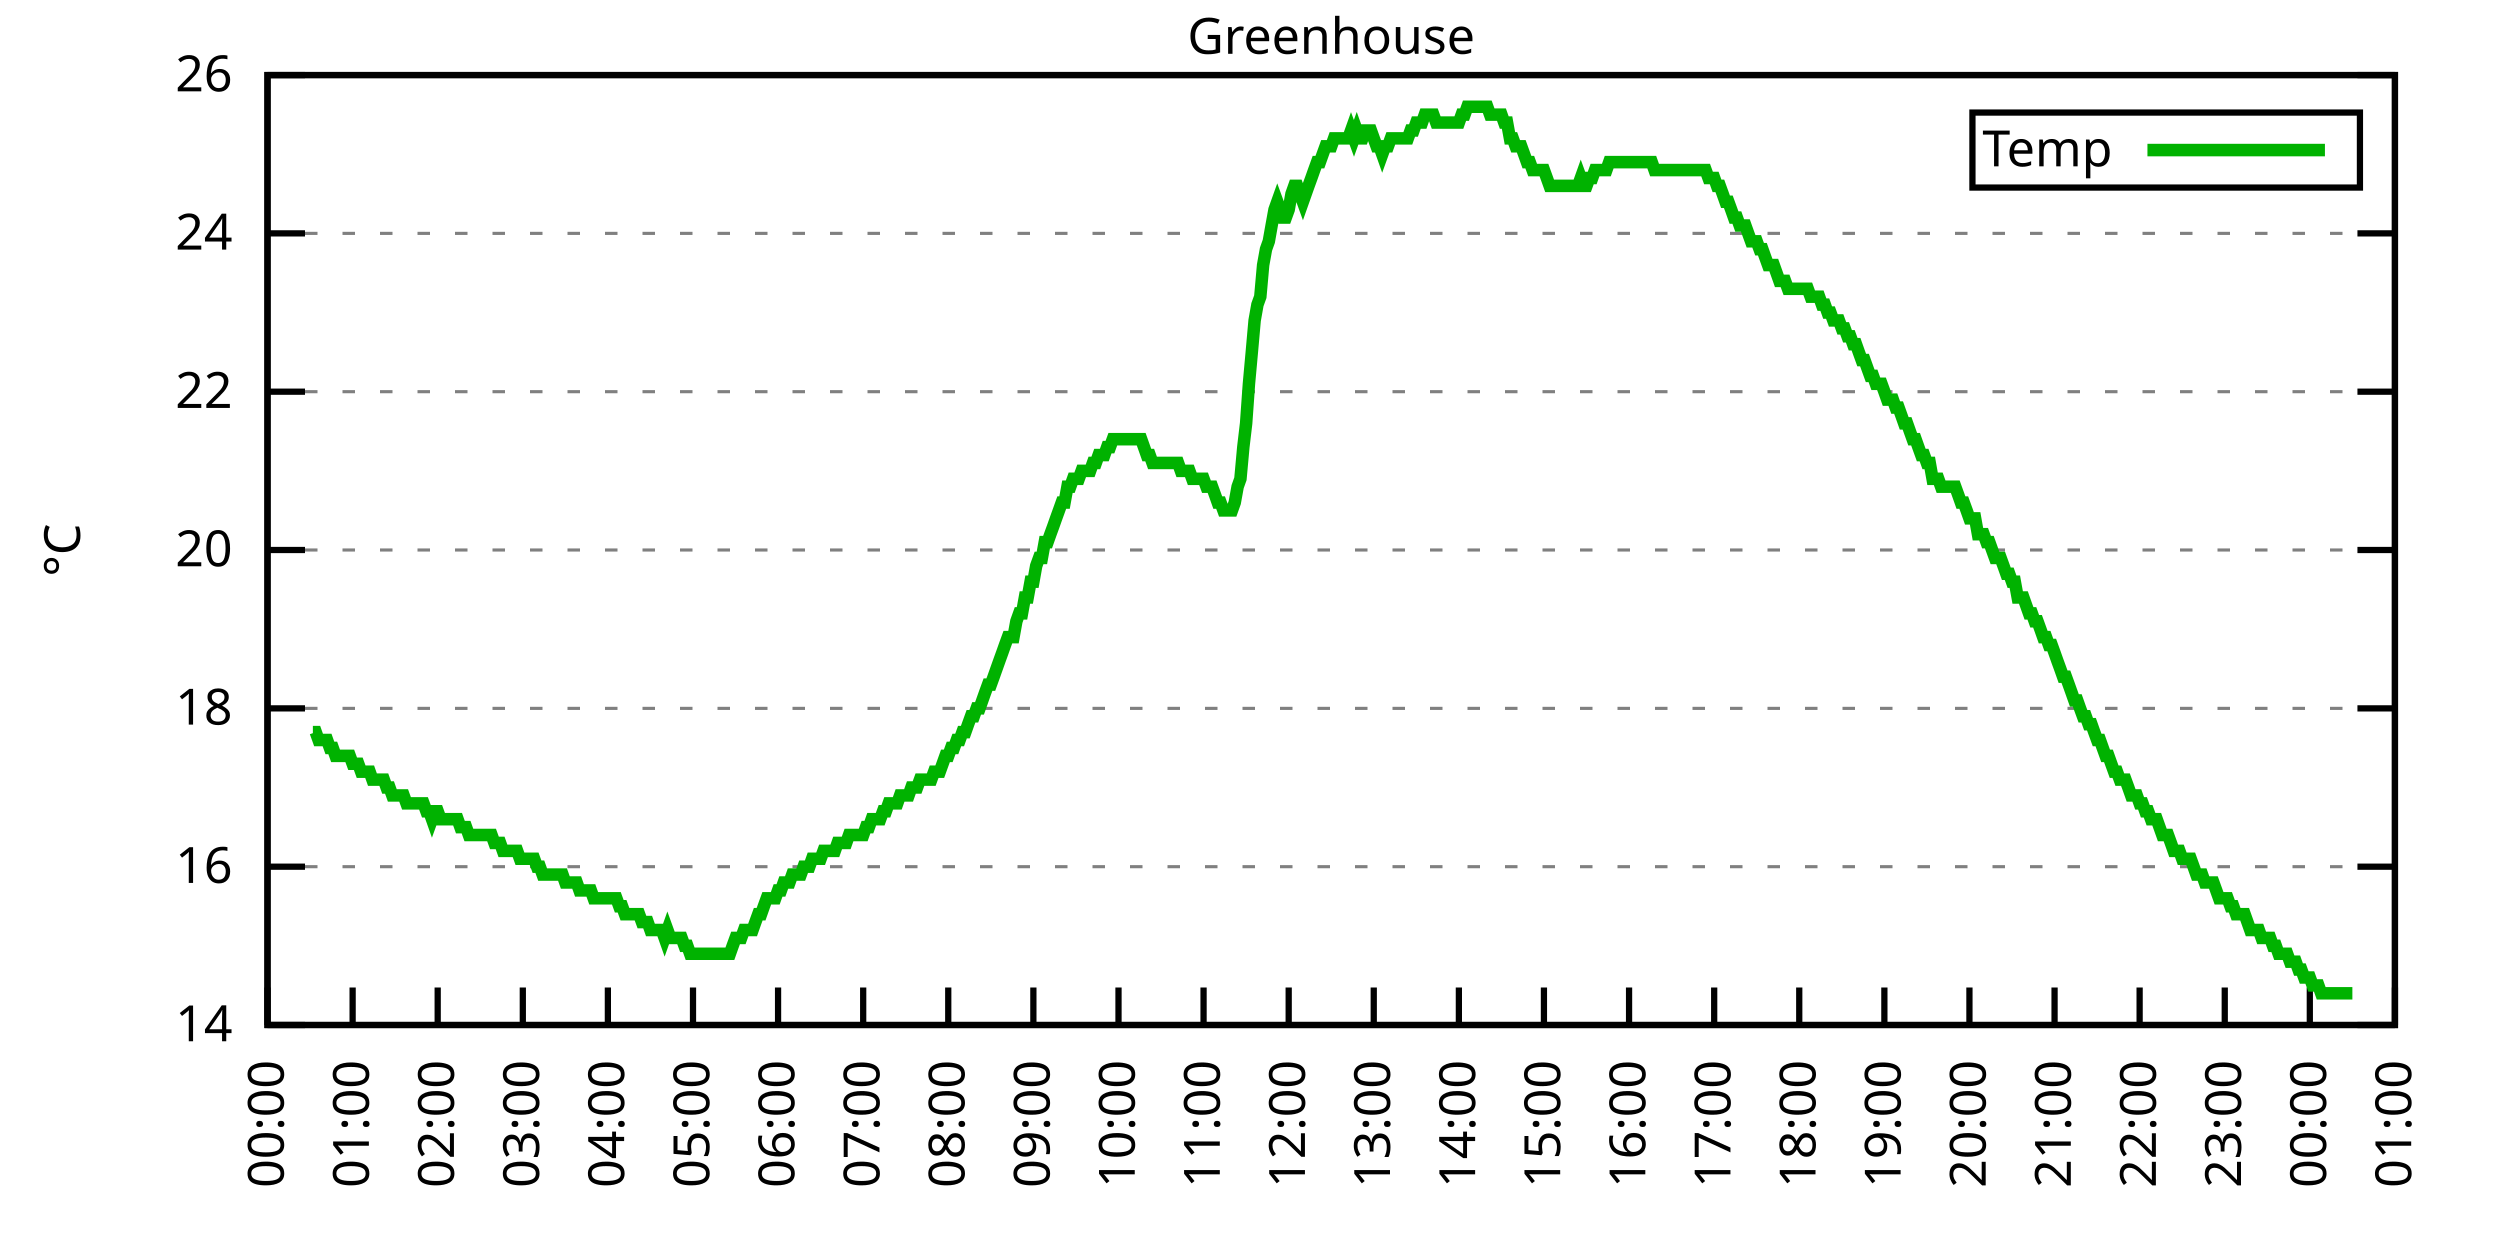
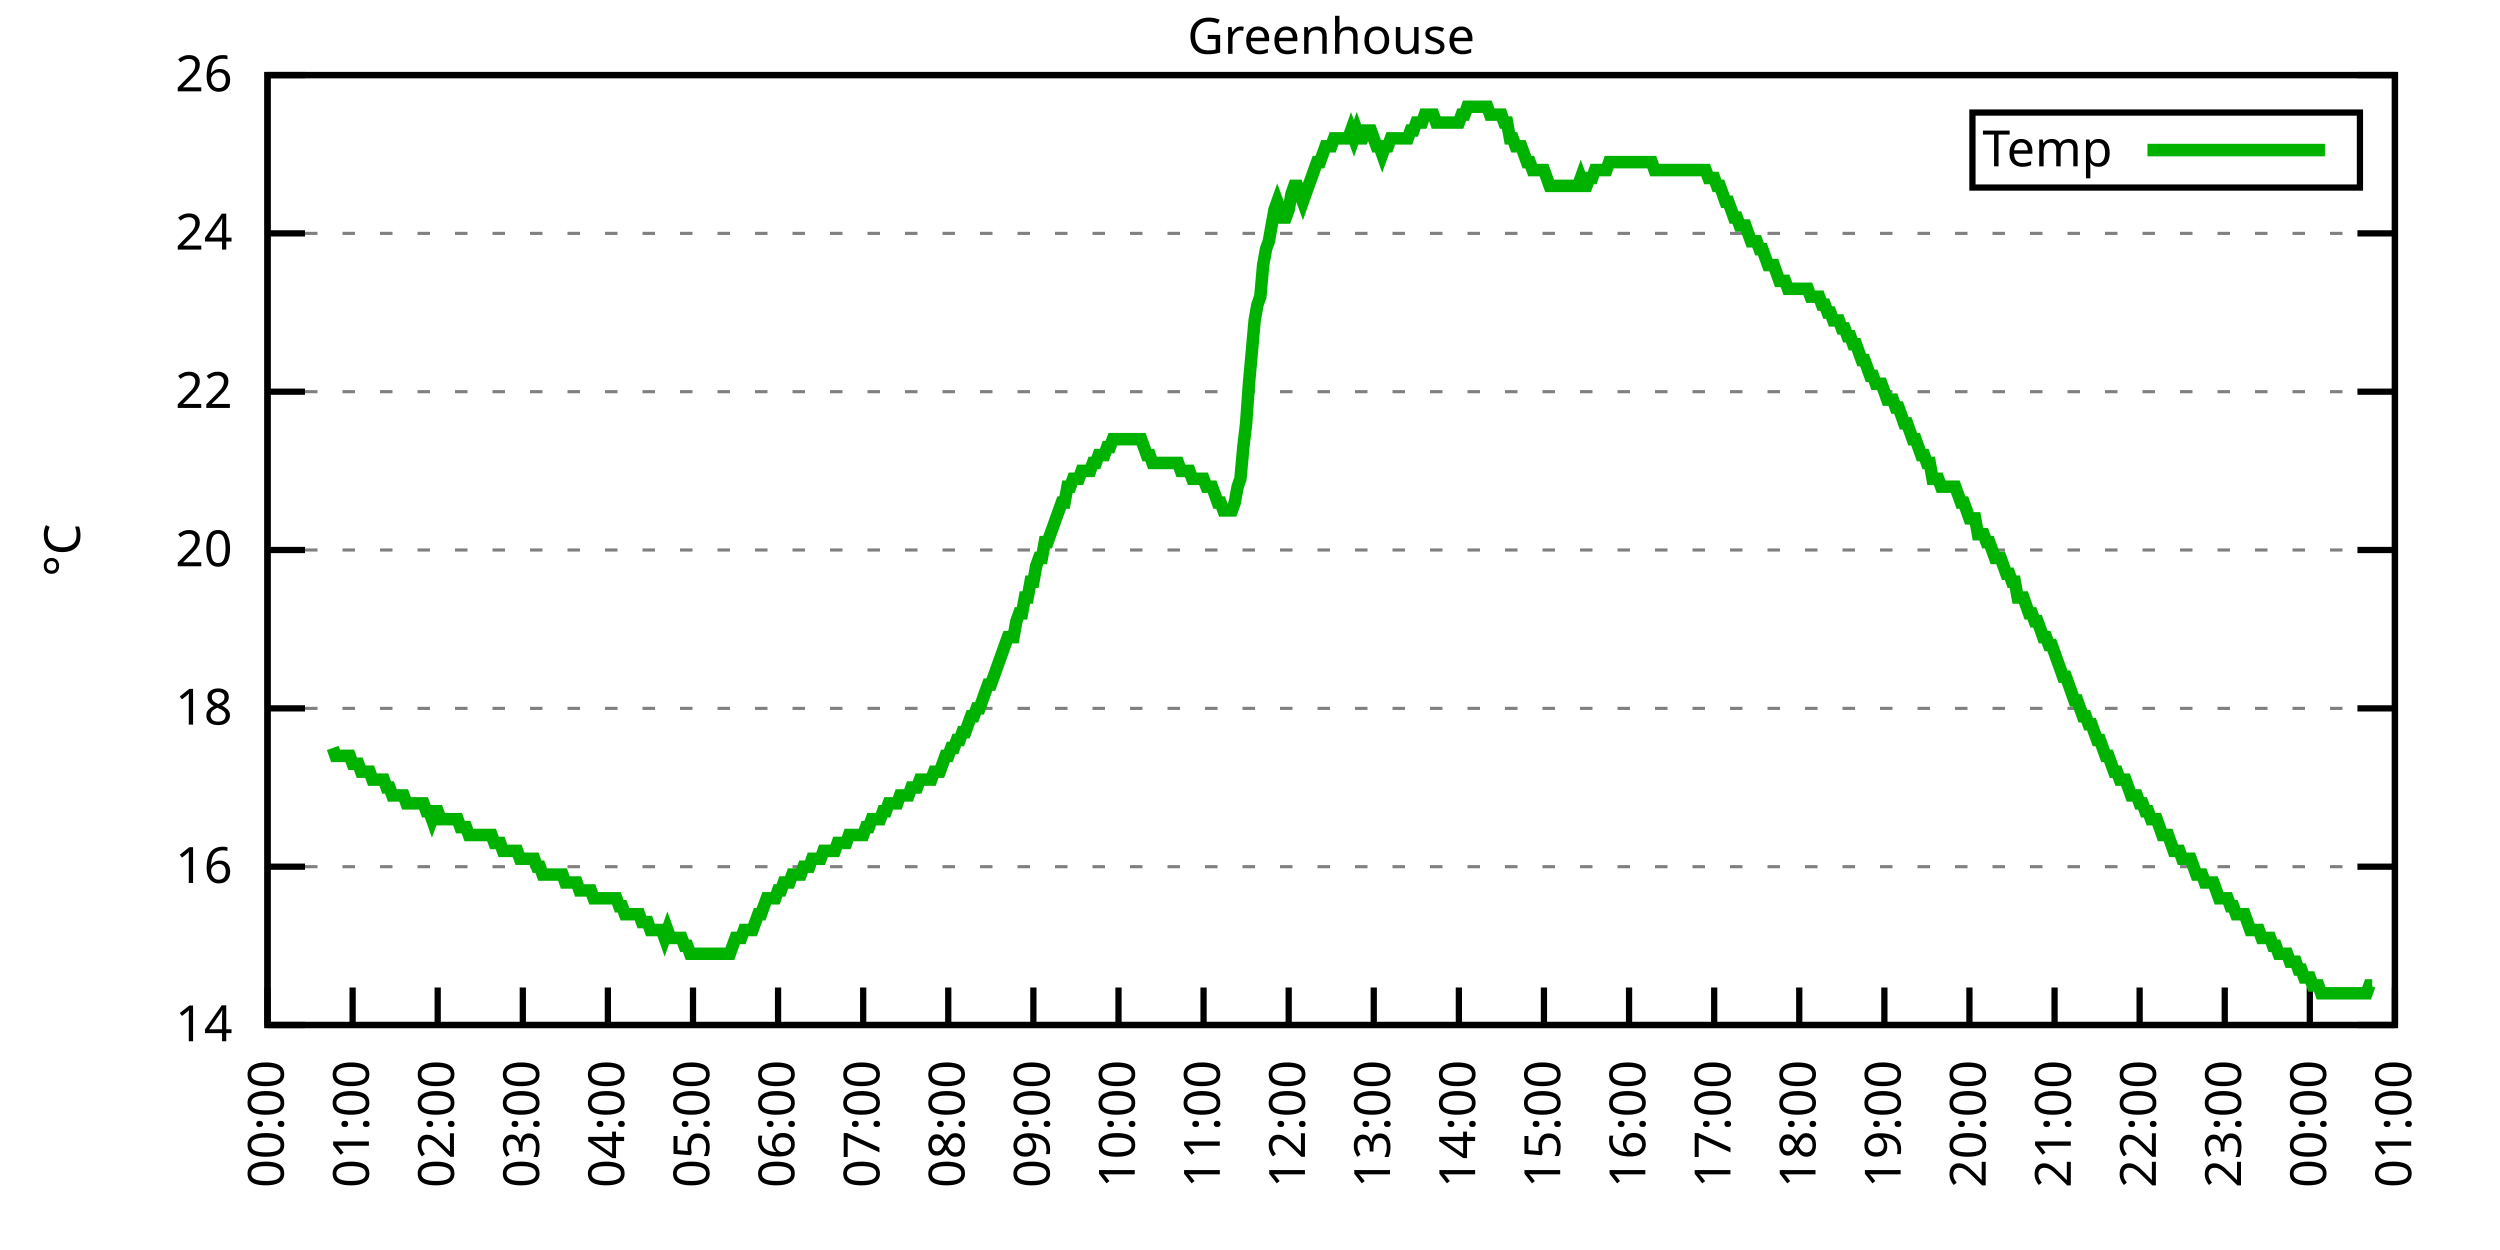
<svg xmlns="http://www.w3.org/2000/svg" xmlns:xlink="http://www.w3.org/1999/xlink" width="400" height="200" viewBox="0 0 400 200">
  <g id="gnuplot_canvas">
    <rect x="0" y="0" width="400" height="200" fill="none" />
    <defs>
      <circle id="gpDot" r="0.5" stroke-width="0.5" stroke="currentColor" />
      <path id="gpPt0" stroke-width="0.333" stroke="currentColor" d="M-1,0 h2 M0,-1 v2" />
      <path id="gpPt1" stroke-width="0.333" stroke="currentColor" d="M-1,-1 L1,1 M1,-1 L-1,1" />
      <path id="gpPt2" stroke-width="0.333" stroke="currentColor" d="M-1,0 L1,0 M0,-1 L0,1 M-1,-1 L1,1 M-1,1 L1,-1" />
      <rect id="gpPt3" stroke-width="0.333" stroke="currentColor" x="-1" y="-1" width="2" height="2" />
      <rect id="gpPt4" stroke-width="0.333" stroke="currentColor" fill="currentColor" x="-1" y="-1" width="2" height="2" />
      <circle id="gpPt5" stroke-width="0.333" stroke="currentColor" cx="0" cy="0" r="1" />
      <use xlink:href="#gpPt5" id="gpPt6" fill="currentColor" stroke="none" />
      <path id="gpPt7" stroke-width="0.333" stroke="currentColor" d="M0,-1.33 L-1.33,0.67 L1.33,0.67 z" />
      <use xlink:href="#gpPt7" id="gpPt8" fill="currentColor" stroke="none" />
      <use xlink:href="#gpPt7" id="gpPt9" stroke="currentColor" transform="rotate(180)" />
      <use xlink:href="#gpPt9" id="gpPt10" fill="currentColor" stroke="none" />
      <use xlink:href="#gpPt3" id="gpPt11" stroke="currentColor" transform="rotate(45)" />
      <use xlink:href="#gpPt11" id="gpPt12" fill="currentColor" stroke="none" />
      <path id="gpPt13" stroke-width="0.333" stroke="currentColor" d="M0,1.330 L1.265,0.411 L0.782,-1.067 L-0.782,-1.076 L-1.265,0.411 z" />
      <use xlink:href="#gpPt13" id="gpPt14" fill="currentColor" stroke="none" />
      <filter id="textbox" filterUnits="objectBoundingBox" x="0" y="0" height="1" width="1">
        <feFlood flood-color="white" flood-opacity="1" result="bgnd" />
        <feComposite in="SourceGraphic" in2="bgnd" operator="atop" />
      </filter>
      <filter id="greybox" filterUnits="objectBoundingBox" x="0" y="0" height="1" width="1">
        <feFlood flood-color="lightgrey" flood-opacity="1" result="grey" />
        <feComposite in="SourceGraphic" in2="grey" operator="atop" />
      </filter>
    </defs>
    <g fill="none" color="white" stroke="currentColor" stroke-width="1.00" stroke-linecap="butt" stroke-linejoin="miter">
</g>
    <g fill="none" color="black" stroke="currentColor" stroke-width="1.00" stroke-linecap="butt" stroke-linejoin="miter">
      <g stroke="none" shape-rendering="crispEdges">
        <polygon fill="rgb(255, 255, 255)" points="42.80,164.00 383.18,164.00 383.18,12.02 42.80,12.02 " />
      </g>
    </g>
    <g fill="none" color="black" stroke="currentColor" stroke-width="1.00" stroke-linecap="butt" stroke-linejoin="miter">
</g>
    <g fill="none" color="black" stroke="black" stroke-width="0.50" stroke-linecap="butt" stroke-linejoin="miter">
</g>
    <g fill="none" color="gray" stroke="currentColor" stroke-width="0.50" stroke-linecap="butt" stroke-linejoin="miter">
      <path stroke="gray" stroke-dasharray="2,4" class="gridline" d="M42.80,164.00 L383.19,164.00  " />
    </g>
    <g fill="none" color="gray" stroke="gray" stroke-width="1.00" stroke-linecap="butt" stroke-linejoin="miter">
</g>
    <g fill="none" color="black" stroke="currentColor" stroke-width="1.00" stroke-linecap="butt" stroke-linejoin="miter">
      <path stroke="black" d="M42.80,164.00 L48.80,164.00 M383.19,164.00 L377.19,164.00  " />
      <g transform="translate(37.20,166.60)" stroke="none" fill="black" font-family="Sans" font-size="8.00" text-anchor="end">
        <text>
          <tspan font-family="Sans"> 14</tspan>
        </text>
      </g>
    </g>
    <g fill="none" color="black" stroke="currentColor" stroke-width="1.00" stroke-linecap="butt" stroke-linejoin="miter">
</g>
    <g fill="none" color="black" stroke="black" stroke-width="0.50" stroke-linecap="butt" stroke-linejoin="miter">
</g>
    <g fill="none" color="gray" stroke="currentColor" stroke-width="0.50" stroke-linecap="butt" stroke-linejoin="miter">
      <path stroke="gray" stroke-dasharray="2,4" class="gridline" d="M42.80,138.67 L383.19,138.67  " />
    </g>
    <g fill="none" color="gray" stroke="gray" stroke-width="1.00" stroke-linecap="butt" stroke-linejoin="miter">
</g>
    <g fill="none" color="black" stroke="currentColor" stroke-width="1.00" stroke-linecap="butt" stroke-linejoin="miter">
      <path stroke="black" d="M42.80,138.67 L48.80,138.67 M383.19,138.67 L377.19,138.67  " />
      <g transform="translate(37.20,141.27)" stroke="none" fill="black" font-family="Sans" font-size="8.00" text-anchor="end">
        <text>
          <tspan font-family="Sans"> 16</tspan>
        </text>
      </g>
    </g>
    <g fill="none" color="black" stroke="currentColor" stroke-width="1.00" stroke-linecap="butt" stroke-linejoin="miter">
</g>
    <g fill="none" color="black" stroke="black" stroke-width="0.50" stroke-linecap="butt" stroke-linejoin="miter">
</g>
    <g fill="none" color="gray" stroke="currentColor" stroke-width="0.50" stroke-linecap="butt" stroke-linejoin="miter">
      <path stroke="gray" stroke-dasharray="2,4" class="gridline" d="M42.80,113.34 L383.19,113.34  " />
    </g>
    <g fill="none" color="gray" stroke="gray" stroke-width="1.00" stroke-linecap="butt" stroke-linejoin="miter">
</g>
    <g fill="none" color="black" stroke="currentColor" stroke-width="1.00" stroke-linecap="butt" stroke-linejoin="miter">
      <path stroke="black" d="M42.80,113.34 L48.80,113.34 M383.19,113.34 L377.19,113.34  " />
      <g transform="translate(37.20,115.94)" stroke="none" fill="black" font-family="Sans" font-size="8.00" text-anchor="end">
        <text>
          <tspan font-family="Sans"> 18</tspan>
        </text>
      </g>
    </g>
    <g fill="none" color="black" stroke="currentColor" stroke-width="1.00" stroke-linecap="butt" stroke-linejoin="miter">
</g>
    <g fill="none" color="black" stroke="black" stroke-width="0.50" stroke-linecap="butt" stroke-linejoin="miter">
</g>
    <g fill="none" color="gray" stroke="currentColor" stroke-width="0.50" stroke-linecap="butt" stroke-linejoin="miter">
      <path stroke="gray" stroke-dasharray="2,4" class="gridline" d="M42.80,88.00 L383.19,88.00  " />
    </g>
    <g fill="none" color="gray" stroke="gray" stroke-width="1.00" stroke-linecap="butt" stroke-linejoin="miter">
</g>
    <g fill="none" color="black" stroke="currentColor" stroke-width="1.00" stroke-linecap="butt" stroke-linejoin="miter">
      <path stroke="black" d="M42.80,88.00 L48.80,88.00 M383.19,88.00 L377.19,88.00  " />
      <g transform="translate(37.20,90.60)" stroke="none" fill="black" font-family="Sans" font-size="8.00" text-anchor="end">
        <text>
          <tspan font-family="Sans"> 20</tspan>
        </text>
      </g>
    </g>
    <g fill="none" color="black" stroke="currentColor" stroke-width="1.00" stroke-linecap="butt" stroke-linejoin="miter">
</g>
    <g fill="none" color="black" stroke="black" stroke-width="0.50" stroke-linecap="butt" stroke-linejoin="miter">
</g>
    <g fill="none" color="gray" stroke="currentColor" stroke-width="0.50" stroke-linecap="butt" stroke-linejoin="miter">
      <path stroke="gray" stroke-dasharray="2,4" class="gridline" d="M42.80,62.67 L383.19,62.67  " />
    </g>
    <g fill="none" color="gray" stroke="gray" stroke-width="1.00" stroke-linecap="butt" stroke-linejoin="miter">
</g>
    <g fill="none" color="black" stroke="currentColor" stroke-width="1.00" stroke-linecap="butt" stroke-linejoin="miter">
      <path stroke="black" d="M42.80,62.67 L48.80,62.67 M383.19,62.67 L377.19,62.67  " />
      <g transform="translate(37.20,65.27)" stroke="none" fill="black" font-family="Sans" font-size="8.00" text-anchor="end">
        <text>
          <tspan font-family="Sans"> 22</tspan>
        </text>
      </g>
    </g>
    <g fill="none" color="black" stroke="currentColor" stroke-width="1.00" stroke-linecap="butt" stroke-linejoin="miter">
</g>
    <g fill="none" color="black" stroke="black" stroke-width="0.50" stroke-linecap="butt" stroke-linejoin="miter">
</g>
    <g fill="none" color="gray" stroke="currentColor" stroke-width="0.50" stroke-linecap="butt" stroke-linejoin="miter">
      <path stroke="gray" stroke-dasharray="2,4" class="gridline" d="M42.80,37.34 L383.19,37.34  " />
    </g>
    <g fill="none" color="gray" stroke="gray" stroke-width="1.00" stroke-linecap="butt" stroke-linejoin="miter">
</g>
    <g fill="none" color="black" stroke="currentColor" stroke-width="1.00" stroke-linecap="butt" stroke-linejoin="miter">
      <path stroke="black" d="M42.80,37.34 L48.80,37.34 M383.19,37.34 L377.19,37.34  " />
      <g transform="translate(37.20,39.94)" stroke="none" fill="black" font-family="Sans" font-size="8.00" text-anchor="end">
        <text>
          <tspan font-family="Sans"> 24</tspan>
        </text>
      </g>
    </g>
    <g fill="none" color="black" stroke="currentColor" stroke-width="1.00" stroke-linecap="butt" stroke-linejoin="miter">
</g>
    <g fill="none" color="black" stroke="black" stroke-width="0.50" stroke-linecap="butt" stroke-linejoin="miter">
</g>
    <g fill="none" color="gray" stroke="currentColor" stroke-width="0.50" stroke-linecap="butt" stroke-linejoin="miter">
      <path stroke="gray" stroke-dasharray="2,4" class="gridline" d="M42.80,12.01 L383.19,12.01  " />
    </g>
    <g fill="none" color="gray" stroke="gray" stroke-width="1.00" stroke-linecap="butt" stroke-linejoin="miter">
</g>
    <g fill="none" color="black" stroke="currentColor" stroke-width="1.00" stroke-linecap="butt" stroke-linejoin="miter">
      <path stroke="black" d="M42.80,12.01 L48.80,12.01 M383.19,12.01 L377.19,12.01  " />
      <g transform="translate(37.20,14.61)" stroke="none" fill="black" font-family="Sans" font-size="8.00" text-anchor="end">
        <text>
          <tspan font-family="Sans"> 26</tspan>
        </text>
      </g>
    </g>
    <g fill="none" color="black" stroke="currentColor" stroke-width="1.00" stroke-linecap="butt" stroke-linejoin="miter">
      <path stroke="black" d="M42.80,164.00 L42.80,158.00  " />
      <g transform="translate(45.40,169.60) rotate(270.00)" stroke="none" fill="black" font-family="Sans" font-size="8.00" text-anchor="end">
        <text>
          <tspan font-family="Sans">00:00</tspan>
        </text>
      </g>
    </g>
    <g fill="none" color="black" stroke="currentColor" stroke-width="1.00" stroke-linecap="butt" stroke-linejoin="miter">
      <path stroke="black" d="M56.42,164.00 L56.42,158.00  " />
      <g transform="translate(59.02,169.60) rotate(270.00)" stroke="none" fill="black" font-family="Sans" font-size="8.00" text-anchor="end">
        <text>
          <tspan font-family="Sans">01:00</tspan>
        </text>
      </g>
    </g>
    <g fill="none" color="black" stroke="currentColor" stroke-width="1.00" stroke-linecap="butt" stroke-linejoin="miter">
      <path stroke="black" d="M70.03,164.00 L70.03,158.00  " />
      <g transform="translate(72.63,169.60) rotate(270.00)" stroke="none" fill="black" font-family="Sans" font-size="8.00" text-anchor="end">
        <text>
          <tspan font-family="Sans">02:00</tspan>
        </text>
      </g>
    </g>
    <g fill="none" color="black" stroke="currentColor" stroke-width="1.00" stroke-linecap="butt" stroke-linejoin="miter">
      <path stroke="black" d="M83.65,164.00 L83.65,158.00  " />
      <g transform="translate(86.25,169.60) rotate(270.00)" stroke="none" fill="black" font-family="Sans" font-size="8.00" text-anchor="end">
        <text>
          <tspan font-family="Sans">03:00</tspan>
        </text>
      </g>
    </g>
    <g fill="none" color="black" stroke="currentColor" stroke-width="1.00" stroke-linecap="butt" stroke-linejoin="miter">
      <path stroke="black" d="M97.26,164.00 L97.26,158.00  " />
      <g transform="translate(99.86,169.60) rotate(270.00)" stroke="none" fill="black" font-family="Sans" font-size="8.00" text-anchor="end">
        <text>
          <tspan font-family="Sans">04:00</tspan>
        </text>
      </g>
    </g>
    <g fill="none" color="black" stroke="currentColor" stroke-width="1.00" stroke-linecap="butt" stroke-linejoin="miter">
      <path stroke="black" d="M110.88,164.00 L110.88,158.00  " />
      <g transform="translate(113.48,169.60) rotate(270.00)" stroke="none" fill="black" font-family="Sans" font-size="8.00" text-anchor="end">
        <text>
          <tspan font-family="Sans">05:00</tspan>
        </text>
      </g>
    </g>
    <g fill="none" color="black" stroke="currentColor" stroke-width="1.00" stroke-linecap="butt" stroke-linejoin="miter">
      <path stroke="black" d="M124.49,164.00 L124.49,158.00  " />
      <g transform="translate(127.09,169.60) rotate(270.00)" stroke="none" fill="black" font-family="Sans" font-size="8.00" text-anchor="end">
        <text>
          <tspan font-family="Sans">06:00</tspan>
        </text>
      </g>
    </g>
    <g fill="none" color="black" stroke="currentColor" stroke-width="1.00" stroke-linecap="butt" stroke-linejoin="miter">
      <path stroke="black" d="M138.11,164.00 L138.11,158.00  " />
      <g transform="translate(140.71,169.60) rotate(270.00)" stroke="none" fill="black" font-family="Sans" font-size="8.00" text-anchor="end">
        <text>
          <tspan font-family="Sans">07:00</tspan>
        </text>
      </g>
    </g>
    <g fill="none" color="black" stroke="currentColor" stroke-width="1.00" stroke-linecap="butt" stroke-linejoin="miter">
      <path stroke="black" d="M151.72,164.00 L151.72,158.00  " />
      <g transform="translate(154.32,169.60) rotate(270.00)" stroke="none" fill="black" font-family="Sans" font-size="8.00" text-anchor="end">
        <text>
          <tspan font-family="Sans">08:00</tspan>
        </text>
      </g>
    </g>
    <g fill="none" color="black" stroke="currentColor" stroke-width="1.00" stroke-linecap="butt" stroke-linejoin="miter">
      <path stroke="black" d="M165.34,164.00 L165.34,158.00  " />
      <g transform="translate(167.94,169.60) rotate(270.00)" stroke="none" fill="black" font-family="Sans" font-size="8.00" text-anchor="end">
        <text>
          <tspan font-family="Sans">09:00</tspan>
        </text>
      </g>
    </g>
    <g fill="none" color="black" stroke="currentColor" stroke-width="1.00" stroke-linecap="butt" stroke-linejoin="miter">
      <path stroke="black" d="M178.96,164.00 L178.96,158.00  " />
      <g transform="translate(181.56,169.60) rotate(270.00)" stroke="none" fill="black" font-family="Sans" font-size="8.00" text-anchor="end">
        <text>
          <tspan font-family="Sans">10:00</tspan>
        </text>
      </g>
    </g>
    <g fill="none" color="black" stroke="currentColor" stroke-width="1.00" stroke-linecap="butt" stroke-linejoin="miter">
      <path stroke="black" d="M192.57,164.00 L192.57,158.00  " />
      <g transform="translate(195.17,169.60) rotate(270.00)" stroke="none" fill="black" font-family="Sans" font-size="8.00" text-anchor="end">
        <text>
          <tspan font-family="Sans">11:00</tspan>
        </text>
      </g>
    </g>
    <g fill="none" color="black" stroke="currentColor" stroke-width="1.00" stroke-linecap="butt" stroke-linejoin="miter">
      <path stroke="black" d="M206.19,164.00 L206.19,158.00  " />
      <g transform="translate(208.79,169.60) rotate(270.00)" stroke="none" fill="black" font-family="Sans" font-size="8.00" text-anchor="end">
        <text>
          <tspan font-family="Sans">12:00</tspan>
        </text>
      </g>
    </g>
    <g fill="none" color="black" stroke="currentColor" stroke-width="1.00" stroke-linecap="butt" stroke-linejoin="miter">
      <path stroke="black" d="M219.80,164.00 L219.80,158.00  " />
      <g transform="translate(222.40,169.60) rotate(270.00)" stroke="none" fill="black" font-family="Sans" font-size="8.00" text-anchor="end">
        <text>
          <tspan font-family="Sans">13:00</tspan>
        </text>
      </g>
    </g>
    <g fill="none" color="black" stroke="currentColor" stroke-width="1.00" stroke-linecap="butt" stroke-linejoin="miter">
      <path stroke="black" d="M233.42,164.00 L233.42,158.00  " />
      <g transform="translate(236.02,169.60) rotate(270.00)" stroke="none" fill="black" font-family="Sans" font-size="8.00" text-anchor="end">
        <text>
          <tspan font-family="Sans">14:00</tspan>
        </text>
      </g>
    </g>
    <g fill="none" color="black" stroke="currentColor" stroke-width="1.00" stroke-linecap="butt" stroke-linejoin="miter">
      <path stroke="black" d="M247.03,164.00 L247.03,158.00  " />
      <g transform="translate(249.63,169.60) rotate(270.00)" stroke="none" fill="black" font-family="Sans" font-size="8.00" text-anchor="end">
        <text>
          <tspan font-family="Sans">15:00</tspan>
        </text>
      </g>
    </g>
    <g fill="none" color="black" stroke="currentColor" stroke-width="1.00" stroke-linecap="butt" stroke-linejoin="miter">
      <path stroke="black" d="M260.65,164.00 L260.65,158.00  " />
      <g transform="translate(263.25,169.60) rotate(270.00)" stroke="none" fill="black" font-family="Sans" font-size="8.00" text-anchor="end">
        <text>
          <tspan font-family="Sans">16:00</tspan>
        </text>
      </g>
    </g>
    <g fill="none" color="black" stroke="currentColor" stroke-width="1.00" stroke-linecap="butt" stroke-linejoin="miter">
      <path stroke="black" d="M274.27,164.00 L274.27,158.00  " />
      <g transform="translate(276.87,169.60) rotate(270.00)" stroke="none" fill="black" font-family="Sans" font-size="8.00" text-anchor="end">
        <text>
          <tspan font-family="Sans">17:00</tspan>
        </text>
      </g>
    </g>
    <g fill="none" color="black" stroke="currentColor" stroke-width="1.00" stroke-linecap="butt" stroke-linejoin="miter">
      <path stroke="black" d="M287.88,164.00 L287.88,158.00  " />
      <g transform="translate(290.48,169.60) rotate(270.00)" stroke="none" fill="black" font-family="Sans" font-size="8.00" text-anchor="end">
        <text>
          <tspan font-family="Sans">18:00</tspan>
        </text>
      </g>
    </g>
    <g fill="none" color="black" stroke="currentColor" stroke-width="1.00" stroke-linecap="butt" stroke-linejoin="miter">
      <path stroke="black" d="M301.50,164.00 L301.50,158.00  " />
      <g transform="translate(304.10,169.60) rotate(270.00)" stroke="none" fill="black" font-family="Sans" font-size="8.00" text-anchor="end">
        <text>
          <tspan font-family="Sans">19:00</tspan>
        </text>
      </g>
    </g>
    <g fill="none" color="black" stroke="currentColor" stroke-width="1.00" stroke-linecap="butt" stroke-linejoin="miter">
      <path stroke="black" d="M315.11,164.00 L315.11,158.00  " />
      <g transform="translate(317.71,169.60) rotate(270.00)" stroke="none" fill="black" font-family="Sans" font-size="8.00" text-anchor="end">
        <text>
          <tspan font-family="Sans">20:00</tspan>
        </text>
      </g>
    </g>
    <g fill="none" color="black" stroke="currentColor" stroke-width="1.00" stroke-linecap="butt" stroke-linejoin="miter">
      <path stroke="black" d="M328.73,164.00 L328.73,158.00  " />
      <g transform="translate(331.33,169.60) rotate(270.00)" stroke="none" fill="black" font-family="Sans" font-size="8.00" text-anchor="end">
        <text>
          <tspan font-family="Sans">21:00</tspan>
        </text>
      </g>
    </g>
    <g fill="none" color="black" stroke="currentColor" stroke-width="1.00" stroke-linecap="butt" stroke-linejoin="miter">
      <path stroke="black" d="M342.34,164.00 L342.34,158.00  " />
      <g transform="translate(344.94,169.60) rotate(270.00)" stroke="none" fill="black" font-family="Sans" font-size="8.00" text-anchor="end">
        <text>
          <tspan font-family="Sans">22:00</tspan>
        </text>
      </g>
    </g>
    <g fill="none" color="black" stroke="currentColor" stroke-width="1.00" stroke-linecap="butt" stroke-linejoin="miter">
      <path stroke="black" d="M355.96,164.00 L355.96,158.00  " />
      <g transform="translate(358.56,169.60) rotate(270.00)" stroke="none" fill="black" font-family="Sans" font-size="8.00" text-anchor="end">
        <text>
          <tspan font-family="Sans">23:00</tspan>
        </text>
      </g>
    </g>
    <g fill="none" color="black" stroke="currentColor" stroke-width="1.00" stroke-linecap="butt" stroke-linejoin="miter">
      <path stroke="black" d="M369.57,164.00 L369.57,158.00  " />
      <g transform="translate(372.17,169.60) rotate(270.00)" stroke="none" fill="black" font-family="Sans" font-size="8.00" text-anchor="end">
        <text>
          <tspan font-family="Sans">00:00</tspan>
        </text>
      </g>
    </g>
    <g fill="none" color="black" stroke="currentColor" stroke-width="1.00" stroke-linecap="butt" stroke-linejoin="miter">
      <path stroke="black" d="M383.19,164.00 L383.19,158.00  " />
      <g transform="translate(385.79,169.60) rotate(270.00)" stroke="none" fill="black" font-family="Sans" font-size="8.00" text-anchor="end">
        <text>
          <tspan font-family="Sans">01:00</tspan>
        </text>
      </g>
    </g>
    <g fill="none" color="black" stroke="currentColor" stroke-width="1.00" stroke-linecap="butt" stroke-linejoin="miter">
</g>
    <g fill="none" color="black" stroke="currentColor" stroke-width="1.00" stroke-linecap="butt" stroke-linejoin="miter">
      <path stroke="black" d="M42.80,12.01 L42.80,164.00 L383.19,164.00 L383.19,12.01 L42.80,12.01 Z  " />
    </g>
    <g fill="none" color="black" stroke="currentColor" stroke-width="1.00" stroke-linecap="butt" stroke-linejoin="miter">
</g>
    <g fill="none" color="black" stroke="currentColor" stroke-width="1.00" stroke-linecap="butt" stroke-linejoin="miter">
      <path stroke="black" d="M315.59,30.01 L315.59,18.01 L377.59,18.01 L377.59,30.01 L315.59,30.01 Z  " />
    </g>
    <g id="Greenhouse_plot_1">
      <g fill="none" color="white" stroke="black" stroke-width="2.00" stroke-linecap="butt" stroke-linejoin="miter">
</g>
      <g fill="none" color="black" stroke="currentColor" stroke-width="2.00" stroke-linecap="butt" stroke-linejoin="miter">
        <g transform="translate(337.99,26.61)" stroke="none" fill="black" font-family="Sans" font-size="8.00" text-anchor="end">
          <text>
            <tspan font-family="Sans">Temp</tspan>
          </text>
        </g>
      </g>
      <g fill="none" color="black" stroke="currentColor" stroke-width="2.00" stroke-linecap="butt" stroke-linejoin="miter">
-         <path stroke="rgb(  0, 178,   0)" d="M343.59,24.01 L371.99,24.01 M50.06,117.14 L50.52,117.14 L50.97,118.40 L51.42,118.40 L51.88,118.40 L52.33,118.40   L52.78,119.67 L53.24,119.67 L53.69,120.94 L54.15,120.94 L54.60,120.94 L55.05,120.94 L55.51,120.94 L55.96,120.94   L56.42,122.20 L56.87,122.20 L57.32,122.20 L57.78,123.47 L58.23,123.47 L58.68,123.47 L59.14,123.47 L59.59,124.74   L60.05,124.74 L60.50,124.74 L60.95,124.74 L61.41,124.74 L61.86,126.00 L62.32,126.00 L62.77,127.27 L63.22,127.27   L63.68,127.27 L64.13,127.27 L64.58,127.27 L65.04,128.54 L65.49,128.54 L65.95,128.54 L66.40,128.54 L66.85,128.54   L67.31,128.54 L67.76,128.54 L68.22,129.80 L68.67,129.80 L69.12,131.07 L69.58,129.80 L70.03,129.80 L70.49,131.07   L70.94,131.07 L71.39,131.07 L71.85,131.07 L72.30,131.07 L72.75,131.07 L73.21,131.07 L73.66,132.34 L74.12,132.34   L74.57,132.34 L75.02,133.60 L75.48,133.60 L75.93,133.60 L76.39,133.60 L76.84,133.60 L77.29,133.60 L77.75,133.60   L78.20,133.60 L78.65,133.60 L79.11,134.87 L79.56,134.87 L80.02,134.87 L80.47,136.14 L80.92,136.14 L81.38,136.14   L81.83,136.14 L82.29,136.14 L82.74,136.14 L83.19,137.40 L83.65,137.40 L84.10,137.40 L84.55,137.40 L85.01,137.40   L85.46,137.40 L85.92,138.67 L86.37,138.67 L86.82,139.93 L87.28,139.93 L87.73,139.93 L88.19,139.93 L88.64,139.93   L89.09,139.93 L89.55,139.93 L90.00,139.93 L90.45,141.20 L90.91,141.20 L91.36,141.20 L91.82,141.20 L92.27,141.20   L92.72,142.47 L93.18,142.47 L93.63,142.47 L94.09,142.47 L94.54,142.47 L94.99,143.73 L95.45,143.73 L95.90,143.73   L96.35,143.73 L96.81,143.73 L97.26,143.73 L97.72,143.73 L98.17,143.73 L98.62,143.73 L99.08,145.00 L99.53,145.00   L99.99,146.27 L100.44,146.27 L100.89,146.27 L101.35,146.27 L101.80,146.27 L102.25,146.27 L102.71,147.53 L103.16,147.53   L103.62,147.53 L104.07,148.80 L104.52,148.80 L104.98,148.80 L105.43,148.80 L105.89,148.80 L106.34,150.07 L106.79,148.80   L107.25,150.07 L107.70,150.07 L108.15,150.07 L108.61,150.07 L109.06,150.07 L109.52,151.33 L109.97,151.33 L110.42,152.60   L110.88,152.60 L111.33,152.60 L111.79,152.60 L112.24,152.60 L112.69,152.60 L113.15,152.60 L113.60,152.60 L114.05,152.60   L114.51,152.60 L114.96,152.60 L115.42,152.60 L115.87,152.60 L116.32,152.60 L116.78,152.60 L117.23,151.33 L117.69,150.07   L118.14,150.07 L118.59,150.07 L119.05,148.80 L119.50,148.80 L119.96,148.80 L120.41,148.80 L120.86,147.53 L121.32,146.27   L121.77,146.27 L122.22,145.00 L122.68,143.73 L123.13,143.73 L123.59,143.73 L124.04,143.73 L124.49,142.47 L124.95,142.47   L125.40,141.20 L125.86,141.20 L126.31,141.20 L126.76,139.93 L127.22,139.93 L127.67,139.93 L128.12,139.93 L128.58,138.67   L129.03,138.67 L129.49,138.67 L129.94,137.40 L130.39,137.40 L130.85,137.40 L131.30,137.40 L131.76,136.14 L132.21,136.14   L132.66,136.14 L133.12,136.14 L133.57,136.14 L134.02,134.87 L134.48,134.87 L134.93,134.87 L135.39,134.87 L135.84,133.60   L136.29,133.60 L136.75,133.60 L137.20,133.60 L137.66,133.60 L138.11,133.60 L138.56,132.34 L139.02,132.34 L139.47,131.07   L139.92,131.07 L140.38,131.07 L140.83,131.07 L141.29,129.80 L141.74,129.80 L142.19,128.54 L142.65,128.54 L143.10,128.54   L143.56,128.54 L144.01,127.27 L144.46,127.27 L144.92,127.27 L145.37,127.27 L145.82,126.00 L146.28,126.00 L146.73,126.00   L147.19,124.74 L147.64,124.74 L148.09,124.74 L148.55,124.74 L149.00,124.74 L149.46,123.47 L149.91,123.47 L150.36,123.47   L150.82,122.20 L151.27,120.94 L151.72,120.94 L152.18,119.67 L152.63,119.67 L153.09,118.40 L153.54,118.40 L153.99,117.14   L154.45,117.14 L154.90,115.87 L155.36,114.60 L155.81,114.60 L156.26,113.34 L156.72,113.34 L157.17,112.07 L157.62,110.80   L158.08,109.54 L158.53,109.54 L158.99,108.27 L159.44,107.00 L159.89,105.74 L160.35,104.47 L160.80,103.20 L161.26,101.94   L161.71,101.94 L162.16,101.94 L162.62,99.40 L163.07,98.14 L163.52,98.14 L163.98,95.60 L164.43,95.60 L164.89,93.07   L165.34,93.07 L165.79,90.54 L166.25,89.27 L166.70,89.27 L167.16,86.74 L167.61,86.74 L168.06,85.47 L168.52,84.21   L168.97,82.94 L169.43,81.67 L169.88,80.41 L170.33,80.41 L170.79,77.87 L171.24,77.87 L171.69,76.61 L172.15,76.61   L172.60,76.61 L173.06,75.34 L173.51,75.34 L173.96,75.34 L174.42,75.34 L174.87,74.07 L175.33,74.07 L175.78,72.81   L176.23,72.81 L176.69,72.81 L177.14,71.54 L177.59,71.54 L178.05,70.27 L178.50,70.27 L178.96,70.27 L179.41,70.27   L179.86,70.27 L180.32,70.27 L180.77,70.27 L181.23,70.27 L181.68,70.27 L182.13,70.27 L182.59,70.27 L183.04,71.54   L183.49,72.81 L183.95,72.81 L184.40,74.07 L184.86,74.07 L185.31,74.07 L185.76,74.07 L186.22,74.07 L186.67,74.07   L187.13,74.07 L187.58,74.07 L188.03,74.07 L188.49,74.07 L188.94,75.34 L189.39,75.34 L189.85,75.34 L190.30,75.34   L190.76,76.61 L191.21,76.61 L191.66,76.61 L192.12,76.61 L192.57,76.61 L193.03,77.87 L193.48,77.87 L193.93,77.87   L194.39,79.14 L194.84,80.41 L195.29,80.41 L195.75,81.67 L196.20,81.67 L196.66,81.67 L197.11,81.67 L197.56,80.41   L198.02,77.87 L198.47,76.61 L198.93,71.54 L199.38,67.74 L199.83,61.41 L200.29,56.34 L200.74,51.27 L201.19,48.74   L201.65,47.47 L202.10,42.41 L202.56,39.87 L203.01,38.61 L203.46,36.08 L203.92,33.54 L204.37,32.28 L204.83,33.54   L205.28,34.81 L205.73,34.81 L206.19,33.54 L206.64,31.01 L207.09,29.74 L207.55,29.74 L208.00,31.01 L208.46,32.28   L208.91,31.01 L209.36,29.74 L209.82,28.48 L210.27,27.21 L210.73,25.94 L211.18,25.94 L211.63,24.68 L212.09,23.41   L212.54,23.41 L213.00,23.41 L213.45,22.14 L213.90,22.14 L214.36,22.14 L214.81,22.14 L215.26,22.14 L215.72,22.14   L216.17,20.88 L216.63,22.14 L217.08,20.88 L217.53,22.14 L217.99,22.14 L218.44,20.88 L218.90,20.88 L219.35,20.88   L219.80,22.14 L220.26,23.41 L220.71,23.41 L221.16,24.68 L221.62,23.41 L222.07,23.41 L222.53,22.14 L222.98,22.14   L223.43,22.14 L223.89,22.14 L224.34,22.14 L224.80,22.14 L225.25,22.14 L225.70,20.88 L226.16,20.88 L226.61,19.61   L227.06,19.61 L227.52,19.61 L227.97,18.34 L228.43,18.34 L228.88,18.34 L229.33,18.34 L229.79,19.61 L230.24,19.61   L230.70,19.61 L231.15,19.61 L231.60,19.61 L232.06,19.61 L232.51,19.61 L232.96,19.61 L233.42,19.61 L233.87,18.34   L234.33,18.34 L234.78,17.08 L235.23,17.08 L235.69,17.08 L236.14,17.08 L236.60,17.08 L237.05,17.08 L237.50,17.08   L237.96,17.08 L238.41,18.34 L238.86,18.34 L239.32,18.34 L239.77,18.34 L240.23,18.34 L240.68,19.61 L241.13,19.61   L241.59,22.14 L242.04,22.14 L242.50,23.41 L242.95,23.41 L243.40,23.41 L243.86,24.68 L244.31,25.94 L244.76,25.94   L245.22,27.21 L245.67,27.21 L246.13,27.21 L246.58,27.21 L247.03,27.21 L247.49,28.48 L247.94,29.74 L248.40,29.74   L248.85,29.74 L249.30,29.74 L249.76,29.74 L250.21,29.74 L250.66,29.74 L251.12,29.74 L251.57,29.74 L252.03,29.74   L252.48,29.74 L252.93,28.48 L253.39,29.74 L253.84,29.74 L254.30,28.48 L254.75,28.48 L255.20,27.21 L255.66,27.21   L256.11,27.21 L256.56,27.21 L257.02,27.21 L257.47,25.94 L257.93,25.94 L258.38,25.94 L258.83,25.94 L259.29,25.94   L259.74,25.94 L260.20,25.94 L260.65,25.94 L261.10,25.94 L261.56,25.94 L262.01,25.94 L262.47,25.94 L262.92,25.94   L263.37,25.94 L263.83,25.94 L264.28,25.94 L264.73,27.21 L265.19,27.21 L265.64,27.21 L266.10,27.21 L266.55,27.21   L267.00,27.21 L267.46,27.21 L267.91,27.21 L268.37,27.21 L268.82,27.21 L269.27,27.21 L269.73,27.21 L270.18,27.21   L270.63,27.21 L271.09,27.21 L271.54,27.21 L272.00,27.21 L272.45,27.21 L272.90,27.21 L273.36,28.48 L273.81,28.48   L274.27,28.48 L274.72,29.74 L275.17,29.74 L275.63,31.01 L276.08,32.28 L276.53,32.28 L276.99,33.54 L277.44,34.81   L277.90,34.81 L278.35,36.08 L278.80,36.08 L279.26,36.08 L279.71,37.34 L280.17,38.61 L280.62,38.61 L281.07,38.61   L281.53,39.87 L281.98,39.87 L282.43,41.14 L282.89,42.41 L283.34,42.41 L283.80,42.41 L284.25,43.67 L284.70,44.94   L285.16,44.94 L285.61,44.94 L286.07,46.21 L286.52,46.21 L286.97,46.21 L287.43,46.21 L287.88,46.21 L288.33,46.21   L288.79,46.21 L289.24,46.21 L289.70,47.47 L290.15,47.47 L290.60,47.47 L291.06,47.47 L291.51,48.74 L291.97,48.74   L292.42,50.01 L292.87,50.01 L293.33,51.27 L293.78,51.27 L294.23,51.27 L294.69,52.54 L295.14,52.54 L295.60,53.81   L296.05,53.81 L296.50,55.07 L296.96,55.07 L297.41,56.34 L297.87,57.61 L298.32,57.61 L298.77,58.87 L299.23,60.14   L299.68,60.14 L300.13,61.41 L300.59,61.41 L301.04,61.41 L301.50,62.67 L301.95,63.94 L302.40,63.94 L302.86,63.94   L303.31,65.21 L303.77,65.21 L304.22,66.47 L304.67,67.74 L305.13,67.74 L305.58,69.01 L306.03,70.27 L306.49,70.27   L306.94,71.54 L307.40,72.81 L307.85,72.81 L308.30,74.07 L308.76,74.07 L309.21,76.61 L309.67,76.61 L310.12,76.61   L310.57,77.87 L311.03,77.87 L311.48,77.87 L311.94,77.87 L312.39,77.87 L312.84,77.87 L313.30,79.14 L313.75,80.41   L314.20,80.41 L314.66,81.67 L315.11,82.94 L315.57,82.94 L316.02,82.94 L316.47,85.47 L316.93,85.47 L317.38,85.47   L317.84,86.74 L318.29,86.74 L318.74,88.00 L319.20,89.27 L319.65,89.27 L320.10,89.27 L320.56,90.54 L321.01,91.80   L321.47,91.80 L321.92,93.07 L322.37,93.07 L322.83,95.60 L323.28,95.60 L323.74,95.60 L324.19,96.87 L324.64,98.14   L325.10,98.14 L325.55,99.40 L326.00,99.40 L326.46,100.67 L326.91,101.94 L327.37,101.94 L327.82,103.20 L328.27,103.20   L328.73,104.47 L329.18,105.74 L329.64,107.00 L330.09,108.27 L330.54,108.27 L331.00,109.54 L331.45,110.80 L331.90,112.07   L332.36,112.07 L332.81,113.34 L333.27,114.60 L333.72,114.60 L334.17,115.87 L334.63,115.87 L335.08,117.14 L335.54,118.40   L335.99,118.40 L336.44,119.67 L336.90,120.94 L337.35,120.94 L337.80,122.20 L338.26,123.47 L338.71,123.47 L339.17,124.74   L339.62,124.74 L340.07,124.74 L340.53,126.00 L340.98,127.27 L341.44,127.27 L341.89,127.27 L342.34,128.54 L342.80,128.54   L343.25,129.80 L343.70,129.80 L344.16,131.07 L344.61,131.07 L345.07,131.07 L345.52,132.34 L345.97,133.60 L346.43,133.60   L346.88,133.60 L347.34,134.87 L347.79,136.14 L348.24,136.14 L348.70,136.14 L349.15,137.40 L349.60,137.40 L350.06,137.40   L350.51,137.40 L350.97,138.67 L351.42,139.93 L351.87,139.93 L352.33,139.93 L352.78,141.20 L353.24,141.20 L353.69,141.20   L354.14,141.20 L354.60,142.47 L355.05,143.73 L355.50,143.73 L355.96,143.73 L356.41,143.73 L356.87,145.00 L357.32,145.00   L357.77,146.27 L358.23,146.27 L358.68,146.27 L359.14,146.27 L359.59,147.53 L360.04,148.80 L360.50,148.80 L360.95,148.80   L361.41,148.80 L361.86,150.07 L362.31,150.07 L362.77,150.07 L363.22,150.07 L363.67,151.33 L364.13,151.33 L364.58,152.60   L365.04,152.60 L365.49,152.60 L365.94,152.60 L366.40,153.87 L366.85,153.87 L367.31,153.87 L367.76,155.13 L368.21,155.13   L368.67,156.40 L369.12,156.40 L369.57,156.40 L370.03,157.67 L370.48,157.67 L370.94,157.67 L371.39,158.93 L371.84,158.93   L372.30,158.93 L372.75,158.93 L373.21,158.93 L373.66,158.93 L374.11,158.93 L374.57,158.93 L375.02,158.93 L375.47,158.93   L375.93,158.93 L376.38,158.93  " />
+         <path stroke="rgb(  0, 178,   0)" d="M343.59,24.01 L371.99,24.01 M53.24,119.67 L53.69,120.94 L54.15,120.94 L54.60,120.94 L55.05,120.94 L55.51,120.94   L55.96,120.94 L56.42,122.20 L56.87,122.20 L57.32,122.20 L57.78,123.47 L58.23,123.47 L58.68,123.47 L59.14,123.47   L59.59,124.74 L60.05,124.74 L60.50,124.74 L60.95,124.74 L61.41,124.74 L61.86,126.00 L62.32,126.00 L62.77,127.27   L63.22,127.27 L63.68,127.27 L64.13,127.27 L64.58,127.27 L65.04,128.54 L65.49,128.54 L65.95,128.54 L66.40,128.54   L66.85,128.54 L67.31,128.54 L67.76,128.54 L68.22,129.80 L68.67,129.80 L69.12,131.07 L69.58,129.80 L70.03,129.80   L70.49,131.07 L70.94,131.07 L71.39,131.07 L71.85,131.07 L72.30,131.07 L72.75,131.07 L73.21,131.07 L73.66,132.34   L74.12,132.34 L74.57,132.34 L75.02,133.60 L75.48,133.60 L75.93,133.60 L76.39,133.60 L76.84,133.60 L77.29,133.60   L77.75,133.60 L78.20,133.60 L78.65,133.60 L79.11,134.87 L79.56,134.87 L80.02,134.87 L80.47,136.14 L80.92,136.14   L81.38,136.14 L81.83,136.14 L82.29,136.14 L82.74,136.14 L83.19,137.40 L83.65,137.40 L84.10,137.40 L84.55,137.40   L85.01,137.40 L85.46,137.40 L85.92,138.67 L86.37,138.67 L86.82,139.93 L87.28,139.93 L87.73,139.93 L88.19,139.93   L88.64,139.93 L89.09,139.93 L89.55,139.93 L90.00,139.93 L90.45,141.20 L90.91,141.20 L91.36,141.20 L91.82,141.20   L92.27,141.20 L92.72,142.47 L93.18,142.47 L93.63,142.47 L94.09,142.47 L94.54,142.47 L94.99,143.73 L95.45,143.73   L95.90,143.73 L96.35,143.73 L96.81,143.73 L97.26,143.73 L97.72,143.73 L98.17,143.73 L98.62,143.73 L99.08,145.00   L99.53,145.00 L99.99,146.27 L100.44,146.27 L100.89,146.27 L101.35,146.27 L101.80,146.27 L102.25,146.27 L102.71,147.53   L103.16,147.53 L103.62,147.53 L104.07,148.80 L104.52,148.80 L104.98,148.80 L105.43,148.80 L105.89,148.80 L106.34,150.07   L106.79,148.80 L107.25,150.07 L107.70,150.07 L108.15,150.07 L108.61,150.07 L109.06,150.07 L109.52,151.33 L109.97,151.33   L110.42,152.60 L110.88,152.60 L111.33,152.60 L111.79,152.60 L112.24,152.60 L112.69,152.60 L113.15,152.60 L113.60,152.60   L114.05,152.60 L114.51,152.60 L114.96,152.60 L115.42,152.60 L115.87,152.60 L116.32,152.60 L116.78,152.60 L117.23,151.33   L117.69,150.07 L118.14,150.07 L118.59,150.07 L119.05,148.80 L119.50,148.80 L119.96,148.80 L120.41,148.80 L120.86,147.53   L121.32,146.27 L121.77,146.27 L122.22,145.00 L122.68,143.73 L123.13,143.73 L123.59,143.73 L124.04,143.73 L124.49,142.47   L124.95,142.47 L125.40,141.20 L125.86,141.20 L126.31,141.20 L126.76,139.93 L127.22,139.93 L127.67,139.93 L128.12,139.93   L128.58,138.67 L129.03,138.67 L129.49,138.67 L129.94,137.40 L130.39,137.40 L130.85,137.40 L131.30,137.40 L131.76,136.14   L132.21,136.14 L132.66,136.14 L133.12,136.14 L133.57,136.14 L134.02,134.87 L134.48,134.87 L134.93,134.87 L135.39,134.87   L135.84,133.60 L136.29,133.60 L136.75,133.60 L137.20,133.60 L137.66,133.60 L138.11,133.60 L138.56,132.34 L139.02,132.34   L139.47,131.07 L139.92,131.07 L140.38,131.07 L140.83,131.07 L141.29,129.80 L141.74,129.80 L142.19,128.54 L142.65,128.54   L143.10,128.54 L143.56,128.54 L144.01,127.27 L144.46,127.27 L144.92,127.27 L145.37,127.27 L145.82,126.00 L146.28,126.00   L146.73,126.00 L147.19,124.74 L147.64,124.74 L148.09,124.74 L148.55,124.74 L149.00,124.74 L149.46,123.47 L149.91,123.47   L150.36,123.47 L150.82,122.20 L151.27,120.94 L151.72,120.94 L152.18,119.67 L152.63,119.67 L153.09,118.40 L153.54,118.40   L153.99,117.14 L154.45,117.14 L154.90,115.87 L155.36,114.60 L155.81,114.60 L156.26,113.34 L156.72,113.34 L157.17,112.07   L157.62,110.80 L158.08,109.54 L158.53,109.54 L158.99,108.27 L159.44,107.00 L159.89,105.74 L160.35,104.47 L160.80,103.20   L161.26,101.94 L161.71,101.94 L162.16,101.94 L162.62,99.40 L163.07,98.14 L163.52,98.14 L163.98,95.60 L164.43,95.60   L164.89,93.07 L165.34,93.07 L165.79,90.54 L166.25,89.27 L166.70,89.27 L167.16,86.74 L167.61,86.74 L168.06,85.47   L168.52,84.21 L168.97,82.94 L169.43,81.67 L169.88,80.41 L170.33,80.41 L170.79,77.87 L171.24,77.87 L171.69,76.61   L172.15,76.61 L172.60,76.61 L173.06,75.34 L173.51,75.34 L173.96,75.34 L174.42,75.34 L174.87,74.07 L175.33,74.07   L175.78,72.81 L176.23,72.81 L176.69,72.81 L177.14,71.54 L177.59,71.54 L178.05,70.27 L178.50,70.27 L178.96,70.27   L179.41,70.27 L179.86,70.27 L180.32,70.27 L180.77,70.27 L181.23,70.27 L181.68,70.27 L182.13,70.27 L182.59,70.27   L183.04,71.54 L183.49,72.81 L183.95,72.81 L184.40,74.07 L184.86,74.07 L185.31,74.07 L185.76,74.07 L186.22,74.07   L186.67,74.07 L187.13,74.07 L187.58,74.07 L188.03,74.07 L188.49,74.07 L188.94,75.34 L189.39,75.34 L189.85,75.34   L190.30,75.34 L190.76,76.61 L191.21,76.61 L191.66,76.61 L192.12,76.61 L192.57,76.61 L193.03,77.87 L193.48,77.87   L193.93,77.87 L194.39,79.14 L194.84,80.41 L195.29,80.41 L195.75,81.67 L196.20,81.67 L196.66,81.67 L197.11,81.67   L197.56,80.41 L198.02,77.87 L198.47,76.61 L198.93,71.54 L199.38,67.74 L199.83,61.41 L200.29,56.34 L200.74,51.27   L201.19,48.74 L201.65,47.47 L202.10,42.41 L202.56,39.87 L203.01,38.61 L203.46,36.08 L203.92,33.54 L204.37,32.28   L204.83,33.54 L205.28,34.81 L205.73,34.81 L206.19,33.54 L206.64,31.01 L207.09,29.74 L207.55,29.74 L208.00,31.01   L208.46,32.28 L208.91,31.01 L209.36,29.74 L209.82,28.48 L210.27,27.21 L210.73,25.94 L211.18,25.94 L211.63,24.68   L212.09,23.41 L212.54,23.41 L213.00,23.41 L213.45,22.14 L213.90,22.14 L214.36,22.14 L214.81,22.14 L215.26,22.14   L215.72,22.14 L216.17,20.88 L216.63,22.14 L217.08,20.88 L217.53,22.14 L217.99,22.14 L218.44,20.88 L218.90,20.88   L219.35,20.88 L219.80,22.14 L220.26,23.41 L220.71,23.41 L221.16,24.68 L221.62,23.41 L222.07,23.41 L222.53,22.14   L222.98,22.14 L223.43,22.14 L223.89,22.14 L224.34,22.14 L224.80,22.14 L225.25,22.14 L225.70,20.88 L226.16,20.88   L226.61,19.61 L227.06,19.61 L227.52,19.61 L227.97,18.34 L228.43,18.34 L228.88,18.34 L229.33,18.34 L229.79,19.61   L230.24,19.61 L230.70,19.61 L231.15,19.61 L231.60,19.61 L232.06,19.61 L232.51,19.61 L232.96,19.61 L233.42,19.61   L233.87,18.34 L234.33,18.34 L234.78,17.08 L235.23,17.08 L235.69,17.08 L236.14,17.08 L236.60,17.08 L237.05,17.08   L237.50,17.08 L237.96,17.08 L238.41,18.34 L238.86,18.34 L239.32,18.34 L239.77,18.34 L240.23,18.34 L240.68,19.61   L241.13,19.61 L241.59,22.14 L242.04,22.14 L242.50,23.41 L242.95,23.41 L243.40,23.41 L243.86,24.68 L244.31,25.94   L244.76,25.94 L245.22,27.21 L245.67,27.21 L246.13,27.21 L246.58,27.21 L247.03,27.21 L247.49,28.48 L247.94,29.74   L248.40,29.74 L248.85,29.74 L249.30,29.74 L249.76,29.74 L250.21,29.74 L250.66,29.74 L251.12,29.74 L251.57,29.74   L252.03,29.74 L252.48,29.74 L252.93,28.48 L253.39,29.74 L253.84,29.74 L254.30,28.48 L254.75,28.48 L255.20,27.21   L255.66,27.21 L256.11,27.21 L256.56,27.21 L257.02,27.21 L257.47,25.94 L257.93,25.94 L258.38,25.94 L258.83,25.94   L259.29,25.94 L259.74,25.94 L260.20,25.94 L260.65,25.94 L261.10,25.94 L261.56,25.94 L262.01,25.94 L262.47,25.94   L262.92,25.94 L263.37,25.94 L263.83,25.94 L264.28,25.94 L264.73,27.21 L265.19,27.21 L265.64,27.21 L266.10,27.21   L266.55,27.21 L267.00,27.21 L267.46,27.21 L267.91,27.21 L268.37,27.21 L268.82,27.21 L269.27,27.21 L269.73,27.21   L270.18,27.21 L270.63,27.21 L271.09,27.21 L271.54,27.21 L272.00,27.21 L272.45,27.21 L272.90,27.21 L273.36,28.48   L273.81,28.48 L274.27,28.48 L274.72,29.74 L275.17,29.74 L275.63,31.01 L276.08,32.28 L276.53,32.28 L276.99,33.54   L277.44,34.81 L277.90,34.81 L278.35,36.08 L278.80,36.08 L279.26,36.08 L279.71,37.34 L280.17,38.61 L280.62,38.61   L281.07,38.61 L281.53,39.87 L281.98,39.87 L282.43,41.14 L282.89,42.41 L283.34,42.41 L283.80,42.41 L284.25,43.67   L284.70,44.94 L285.16,44.94 L285.61,44.94 L286.07,46.21 L286.52,46.21 L286.97,46.21 L287.43,46.21 L287.88,46.21   L288.33,46.21 L288.79,46.21 L289.24,46.21 L289.70,47.47 L290.15,47.47 L290.60,47.47 L291.06,47.47 L291.51,48.74   L291.97,48.74 L292.42,50.01 L292.87,50.01 L293.33,51.27 L293.78,51.27 L294.23,51.27 L294.69,52.54 L295.14,52.54   L295.60,53.81 L296.05,53.81 L296.50,55.07 L296.96,55.07 L297.41,56.34 L297.87,57.61 L298.32,57.61 L298.77,58.87   L299.23,60.14 L299.68,60.14 L300.13,61.41 L300.59,61.41 L301.04,61.41 L301.50,62.67 L301.95,63.94 L302.40,63.94   L302.86,63.94 L303.31,65.21 L303.77,65.21 L304.22,66.47 L304.67,67.74 L305.13,67.74 L305.58,69.01 L306.03,70.27   L306.49,70.27 L306.94,71.54 L307.40,72.81 L307.85,72.81 L308.30,74.07 L308.76,74.07 L309.21,76.61 L309.67,76.61   L310.12,76.61 L310.57,77.87 L311.03,77.87 L311.48,77.87 L311.94,77.87 L312.39,77.87 L312.84,77.87 L313.30,79.14   L313.75,80.41 L314.20,80.41 L314.66,81.67 L315.11,82.94 L315.57,82.94 L316.02,82.94 L316.47,85.47 L316.93,85.47   L317.38,85.47 L317.84,86.74 L318.29,86.74 L318.74,88.00 L319.20,89.27 L319.65,89.27 L320.10,89.27 L320.56,90.54   L321.01,91.80 L321.47,91.80 L321.92,93.07 L322.37,93.07 L322.83,95.60 L323.28,95.60 L323.74,95.60 L324.19,96.87   L324.64,98.14 L325.10,98.14 L325.55,99.40 L326.00,99.40 L326.46,100.67 L326.91,101.94 L327.37,101.94 L327.82,103.20   L328.27,103.20 L328.73,104.47 L329.18,105.74 L329.64,107.00 L330.09,108.27 L330.54,108.27 L331.00,109.54 L331.45,110.80   L331.90,112.07 L332.36,112.07 L332.81,113.34 L333.27,114.60 L333.72,114.60 L334.17,115.87 L334.63,115.87 L335.08,117.14   L335.54,118.40 L335.99,118.40 L336.44,119.67 L336.90,120.94 L337.35,120.94 L337.80,122.20 L338.26,123.47 L338.71,123.47   L339.17,124.74 L339.62,124.74 L340.07,124.74 L340.53,126.00 L340.98,127.27 L341.44,127.27 L341.89,127.27 L342.34,128.54   L342.80,128.54 L343.25,129.80 L343.70,129.80 L344.16,131.07 L344.61,131.07 L345.07,131.07 L345.52,132.34 L345.97,133.60   L346.43,133.60 L346.88,133.60 L347.34,134.87 L347.79,136.14 L348.24,136.14 L348.70,136.14 L349.15,137.40 L349.60,137.40   L350.06,137.40 L350.51,137.40 L350.97,138.67 L351.42,139.93 L351.87,139.93 L352.33,139.93 L352.78,141.20 L353.24,141.20   L353.69,141.20 L354.14,141.20 L354.60,142.47 L355.05,143.73 L355.50,143.73 L355.96,143.73 L356.41,143.73 L356.87,145.00   L357.32,145.00 L357.77,146.27 L358.23,146.27 L358.68,146.27 L359.14,146.27 L359.59,147.53 L360.04,148.80 L360.50,148.80   L360.95,148.80 L361.41,148.80 L361.86,150.07 L362.31,150.07 L362.77,150.07 L363.22,150.07 L363.67,151.33 L364.13,151.33   L364.58,152.60 L365.04,152.60 L365.49,152.60 L365.94,152.60 L366.40,153.87 L366.85,153.87 L367.31,153.87 L367.76,155.13   L368.21,155.13 L368.67,156.40 L369.12,156.40 L369.57,156.40 L370.03,157.67 L370.48,157.67 L370.94,157.67 L371.39,158.93   L371.84,158.93 L372.30,158.93 L372.75,158.93 L373.21,158.93 L373.66,158.93 L374.11,158.93 L374.57,158.93 L375.02,158.93   L375.47,158.93 L375.93,158.93 L376.38,158.93 L376.84,158.93 L377.29,158.93 L377.74,158.93 L378.20,158.93 L378.65,158.93   L379.11,157.67 L379.56,157.67  " />
      </g>
    </g>
    <g fill="none" color="black" stroke="currentColor" stroke-width="2.00" stroke-linecap="butt" stroke-linejoin="miter">
</g>
    <g fill="none" color="black" stroke="black" stroke-width="1.00" stroke-linecap="butt" stroke-linejoin="miter">
</g>
    <g fill="none" color="black" stroke="currentColor" stroke-width="1.00" stroke-linecap="butt" stroke-linejoin="miter">
      <path stroke="black" d="M42.80,12.01 L42.80,164.00 L383.19,164.00 L383.19,12.01 L42.80,12.01 Z  " />
      <g transform="translate(12.80,88.01) rotate(270.00)" stroke="none" fill="black" font-family="Sans" font-size="8.00" text-anchor="middle">
        <text>
          <tspan font-family="Sans">°C</tspan>
        </text>
      </g>
    </g>
    <g fill="none" color="black" stroke="currentColor" stroke-width="1.00" stroke-linecap="butt" stroke-linejoin="miter">
</g>
    <g fill="none" color="black" stroke="currentColor" stroke-width="1.00" stroke-linecap="butt" stroke-linejoin="miter">
      <g transform="translate(212.99,8.61)" stroke="none" fill="black" font-family="Sans" font-size="8.00" text-anchor="middle">
        <text>
          <tspan font-family="Sans">Greenhouse</tspan>
        </text>
      </g>
    </g>
    <g fill="none" color="black" stroke="currentColor" stroke-width="1.00" stroke-linecap="butt" stroke-linejoin="miter">
</g>
  </g>
</svg>
